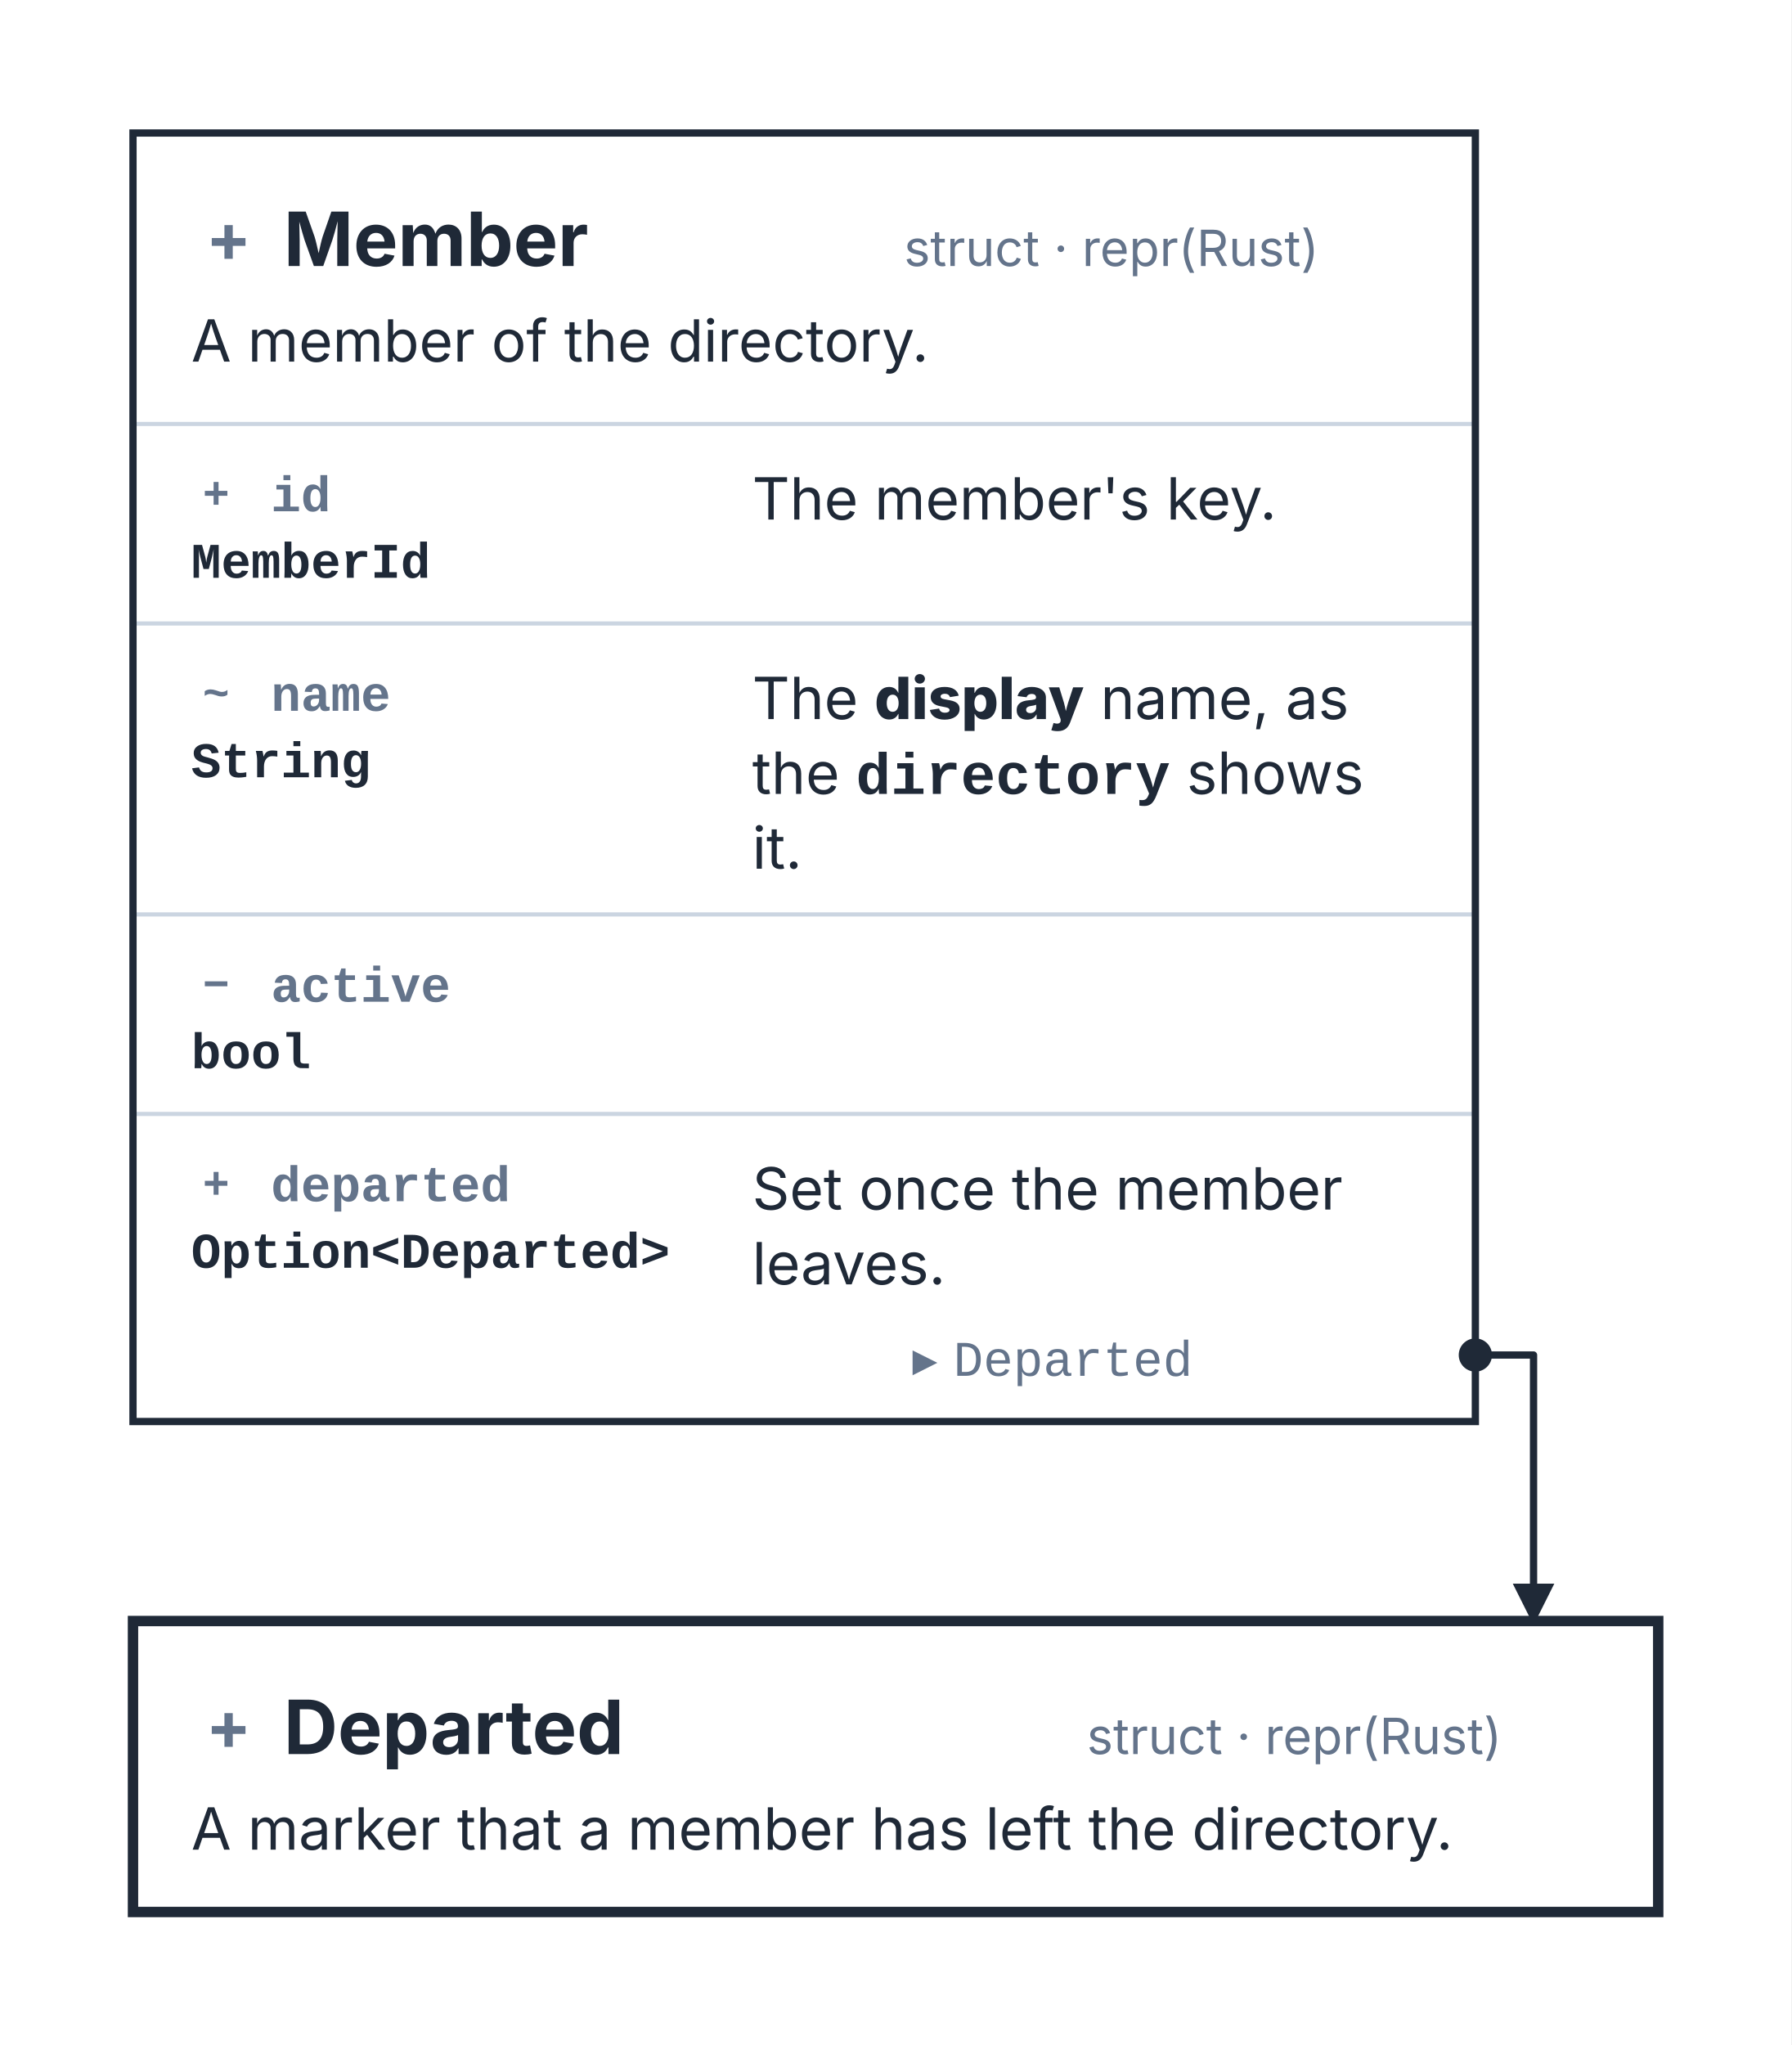
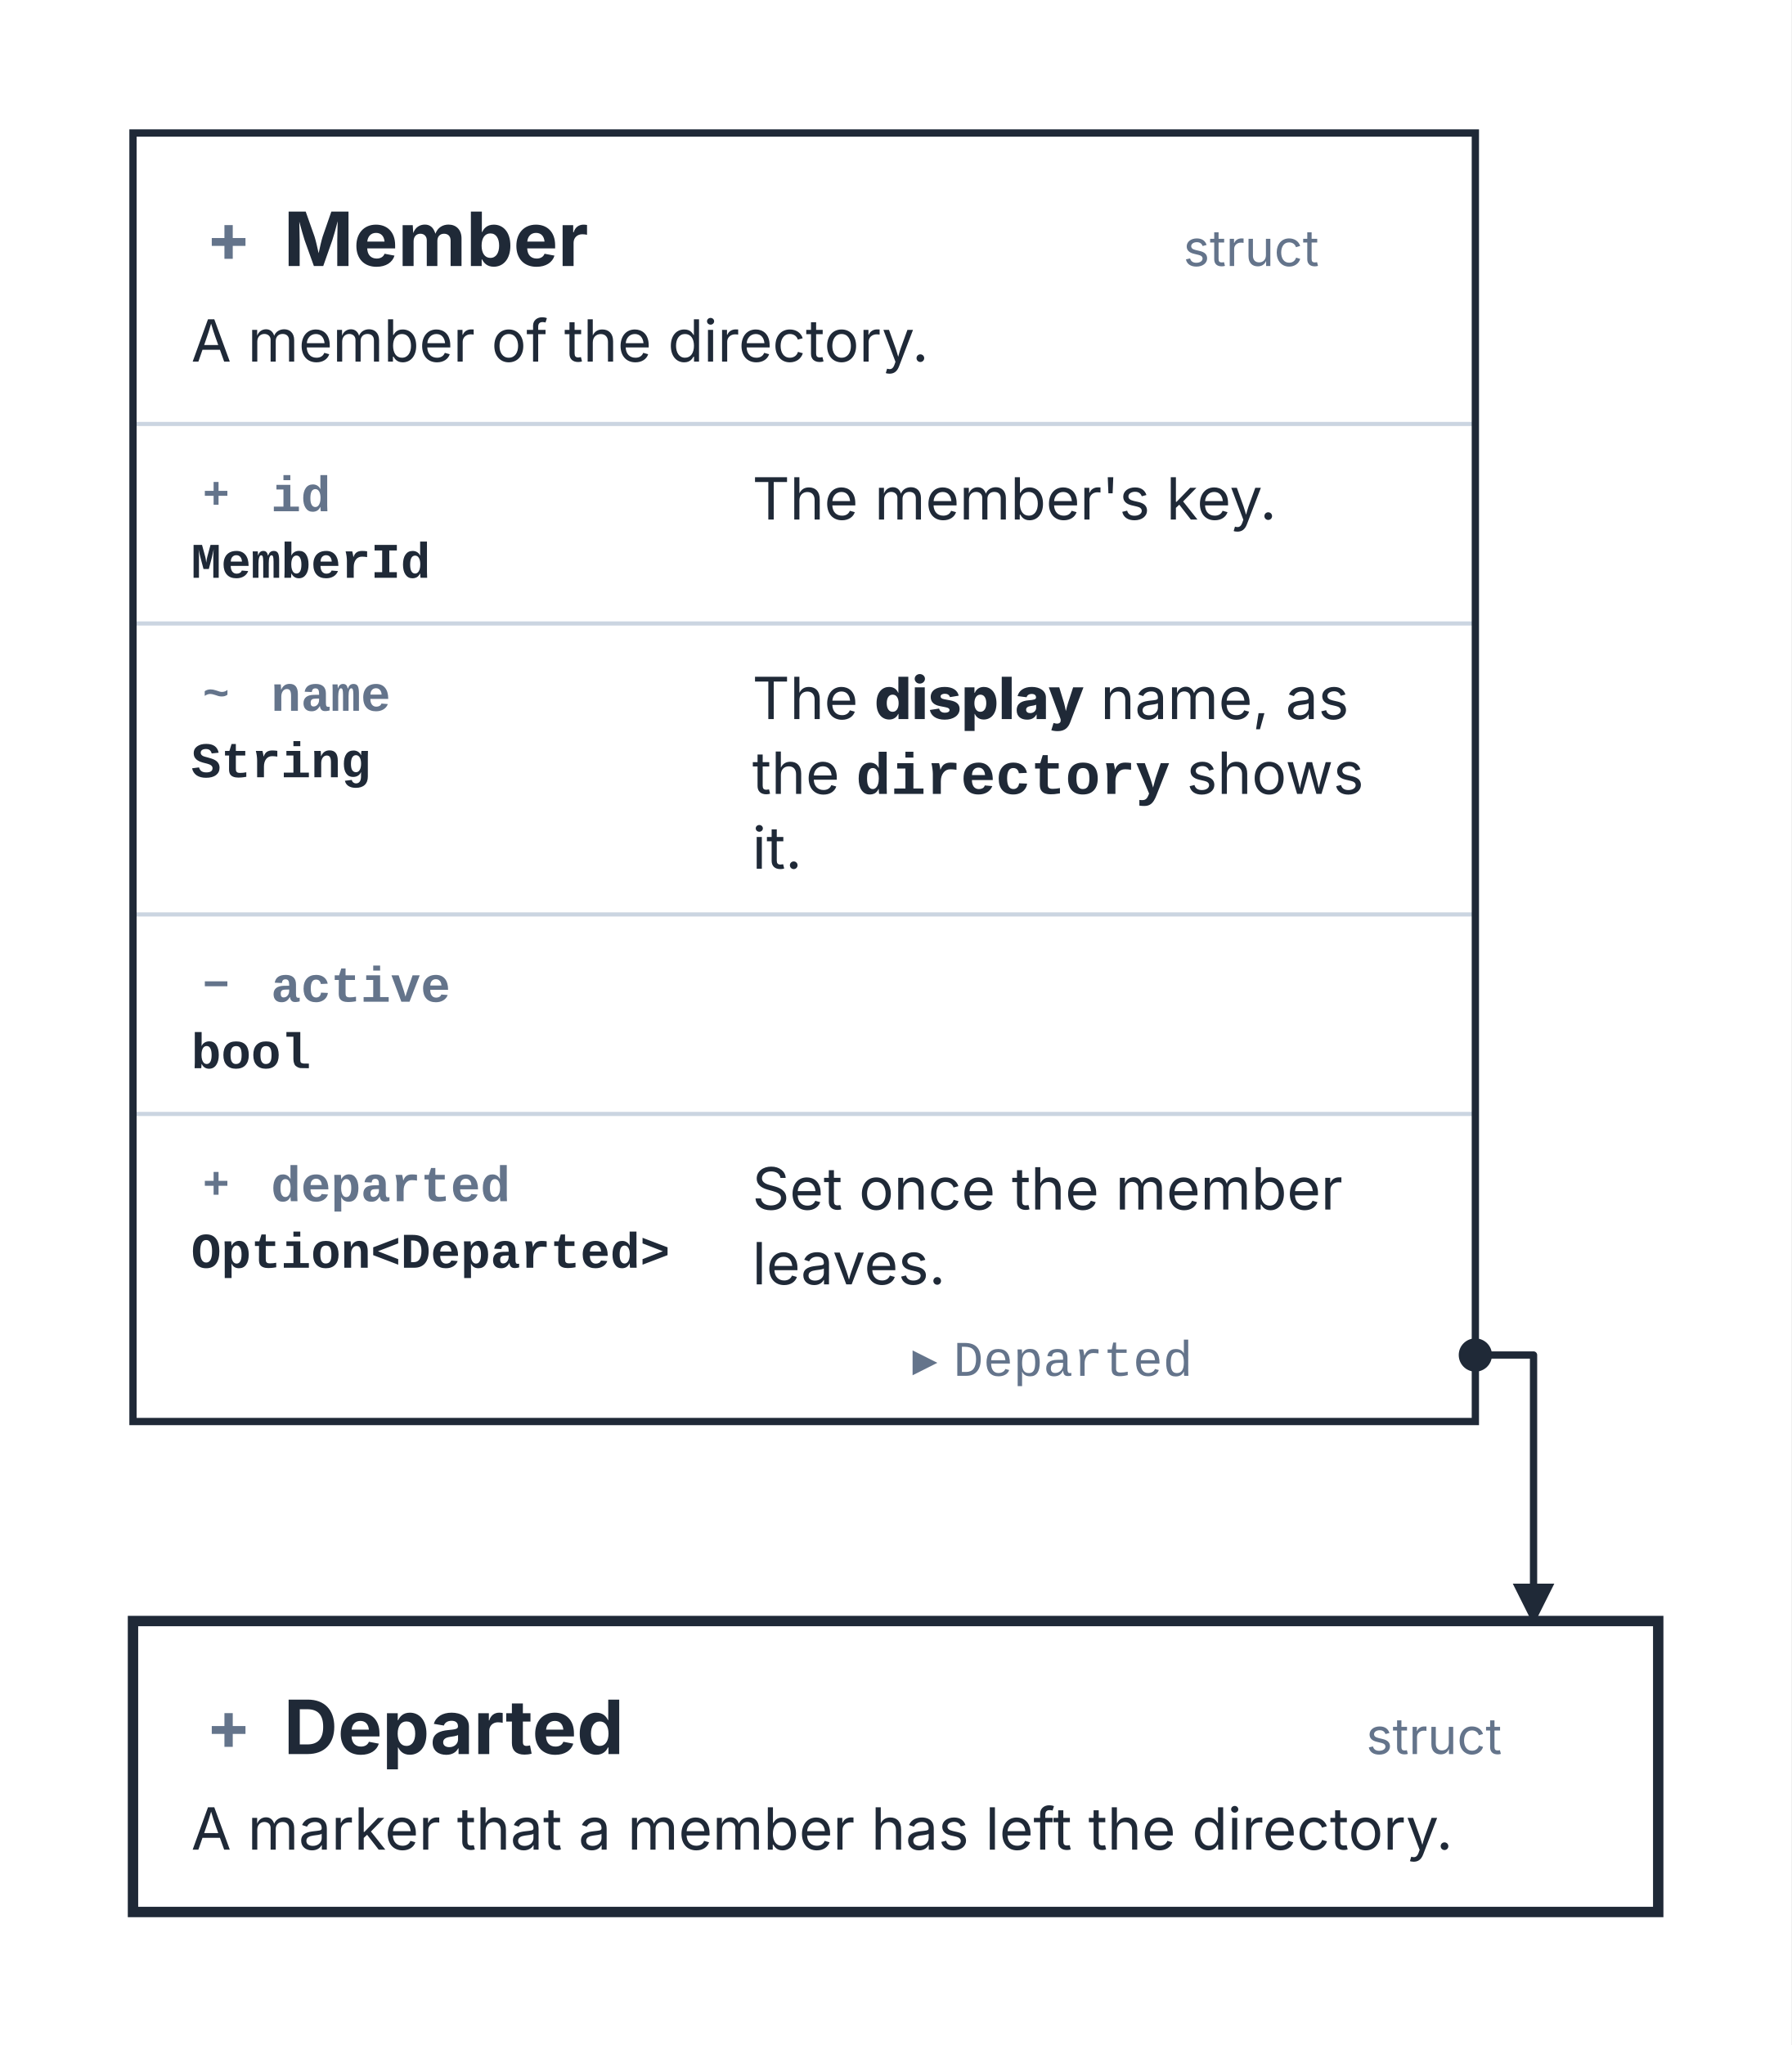
<svg xmlns="http://www.w3.org/2000/svg" width="431" height="492" viewBox="0 0 431 492" role="img" aria-labelledby="kaalang-title" aria-describedby="kaalang-description">
  <defs>
    <style>
      svg { color: #1f2937; font-family: Inter, ui-sans-serif, system-ui, -apple-system, BlinkMacSystemFont, "Segoe UI", sans-serif; text-rendering: optimizeLegibility; }
      .card-shape { fill: #ffffff; }
      .card-groove { fill: #f8fafc; }
      .card-outline { fill: none; stroke: currentColor; stroke-width: 1.75; }
      .focus .card-outline { stroke-width: 2.5; }
      .card-rules { fill: none; stroke: #cbd5e1; stroke-width: 1; }
      .type-name, .description, .field-type, .variant-name { fill: currentColor; }
      .type-kind, .field-name, .target { fill: #64748b; font-size: 12px; }
      .type-name { font-size: 18px; font-weight: 700; }
      .description, .variant-name { font-size: 14px; }
      .field-type { font-size: 12px; }
      .field-name, .field-type, .variant-name { font-family: ui-monospace, SFMono-Regular, Menlo, Monaco, Consolas, "Liberation Mono", monospace; font-weight: 600; }
      .target .md-code { font-family: ui-monospace, SFMono-Regular, Menlo, Monaco, Consolas, "Liberation Mono", monospace; font-weight: 400; }
      .relationship { fill: none; stroke: currentColor; stroke-width: 1.75; stroke-linejoin: round; }
      .relationship-source { fill: currentColor; }
      .port { fill: #ffffff; stroke: currentColor; stroke-width: 1.75; }
      .md-badge { fill: #64748b; stroke: none; font-size: 0.9em; font-weight: 700; }
      .md-code { font-family: ui-monospace, SFMono-Regular, Menlo, Monaco, Consolas, "Liberation Mono", monospace; font-weight: 600; }
      .md-bold { font-weight: 800; }
      .md-italic { font-style: italic; }
      .md-quote { font-style: italic; }
      .md-strikethrough { text-decoration: line-through; }
      .md-underline { text-decoration: underline; }
      .md-strikethrough.md-underline { text-decoration: underline line-through; }
      .md-highlight-box { fill: #fef08a; stroke: none; }
      .md-superscript, .md-subscript { font-size: 75%; }
      .md-superscript { baseline-shift: 0.4em; }
      .md-subscript { baseline-shift: -0.2em; }
      .md-math { color: inherit; overflow: visible; }
      .md-math path, .md-math rect:not([stroke]) { stroke: none; vector-effect: non-scaling-stroke; }
      .md-math.md-bold path { stroke: currentColor; stroke-width: 0.7px; stroke-linejoin: round; }
      .md-math.md-bold g[stroke] path { stroke: inherit; }
      .md-color-red, .md-math.md-color-red { fill: #b91c1c; color: #b91c1c; }
      .md-color-green, .md-math.md-color-green { fill: #166534; color: #166534; }
      .md-color-blue, .md-math.md-color-blue { fill: #1d4ed8; color: #1d4ed8; }
      .md-color-purple, .md-math.md-color-purple { fill: #6d28d9; color: #6d28d9; }
      .md-color-muted, .md-math.md-color-muted { fill: #475569; color: #475569; }
    </style>
    <marker id="relationship-arrow" markerWidth="10" markerHeight="10" refX="9" refY="5" orient="auto" markerUnits="userSpaceOnUse">
      <path d="M 0 0 L 10 5 L 0 10 Z" fill="currentColor" />
    </marker>
  </defs>
  <rect width="100%" height="100%" fill="#ffffff" />
  <g class="cards">
    <g class="card">
      <rect class="card-shape" x="32" y="32" width="323" height="310" />
      <path class="card-rules" d="M 32 102 L 355 102 M 32 150 L 355 150 M 32 220 L 355 220 M 32 268 L 355 268" />
      <rect class="card-outline" x="32" y="32" width="323" height="310" />
      <g class="type-name">
        <text class="md-badge" x="55" y="62.92" text-anchor="middle">+</text>
        <text x="64" y="64" text-anchor="start" xml:space="preserve"> Member</text>
      </g>
      <text class="type-kind" text-anchor="end" y="64" xml:space="preserve">
-         <tspan x="341" dy="0">struct · repr(Rust)</tspan>
+         <tspan x="341" dy="0">struct</tspan>
      </text>
      <text class="description" y="87" xml:space="preserve">
        <tspan x="46" dy="0">A member of the directory.</tspan>
      </text>
      <g class="field-name">
        <text class="md-badge" x="52" y="122.28" text-anchor="middle">+</text>
        <text x="58" y="123" text-anchor="start" xml:space="preserve"> id</text>
      </g>
      <text class="field-type" y="139" xml:space="preserve">
        <tspan x="46" dy="0">MemberId</tspan>
      </text>
      <text class="description" y="125" xml:space="preserve">
        <tspan x="181" dy="0">The member's key.</tspan>
      </text>
      <g class="field-name">
        <text class="md-badge" x="52" y="170.28" text-anchor="middle">~</text>
        <text x="58" y="171" text-anchor="start" xml:space="preserve"> name</text>
      </g>
      <text class="field-type" y="187" xml:space="preserve">
        <tspan x="46" dy="0">String</tspan>
      </text>
      <text class="description" y="173" xml:space="preserve">
        <tspan x="181" dy="0">The <tspan class="md-bold">display</tspan> name, as </tspan>
        <tspan x="181" dy="18">the <tspan class="md-code">directory</tspan> shows </tspan>
        <tspan x="181" dy="18">it.</tspan>
      </text>
      <g class="field-name">
        <text class="md-badge" x="52" y="240.28" text-anchor="middle">−</text>
        <text x="58" y="241" text-anchor="start" xml:space="preserve"> active</text>
      </g>
      <text class="field-type" y="257" xml:space="preserve">
        <tspan x="46" dy="0">bool</tspan>
      </text>
      <g class="field-name">
        <text class="md-badge" x="52" y="288.28" text-anchor="middle">+</text>
        <text x="58" y="289" text-anchor="start" xml:space="preserve"> departed</text>
      </g>
      <text class="field-type" y="305" xml:space="preserve">
        <tspan x="46" dy="0">Option&lt;Departed&gt;</tspan>
      </text>
      <text class="description" y="291" xml:space="preserve">
        <tspan x="181" dy="0">Set once the member </tspan>
        <tspan x="181" dy="18">leaves.</tspan>
      </text>
      <text class="target" text-anchor="end" y="331" xml:space="preserve">
        <tspan x="341" dy="0">▸ <tspan class="md-code">Departed</tspan>
        </tspan>
      </text>
    </g>
    <g class="card focus">
      <rect class="card-shape" x="32" y="390" width="367" height="70" />
      <rect class="card-outline" x="32" y="390" width="367" height="70" />
      <g class="type-name">
        <text class="md-badge" x="55" y="420.92" text-anchor="middle">+</text>
        <text x="64" y="422" text-anchor="start" xml:space="preserve"> Departed</text>
      </g>
      <text class="type-kind" text-anchor="end" y="422" xml:space="preserve">
-         <tspan x="385" dy="0">struct · repr(Rust)</tspan>
+         <tspan x="385" dy="0">struct</tspan>
      </text>
      <text class="description" y="445" xml:space="preserve">
        <tspan x="46" dy="0">A marker that a member has left the directory.</tspan>
      </text>
    </g>
  </g>
  <g class="relationships">
    <g class="relationship-route">
      <path class="relationship" d="M 355 326 L 369 326 L 369 390" marker-end="url(#relationship-arrow)" />
      <circle class="relationship-source" cx="355" cy="326" r="4" />
    </g>
  </g>
</svg>
